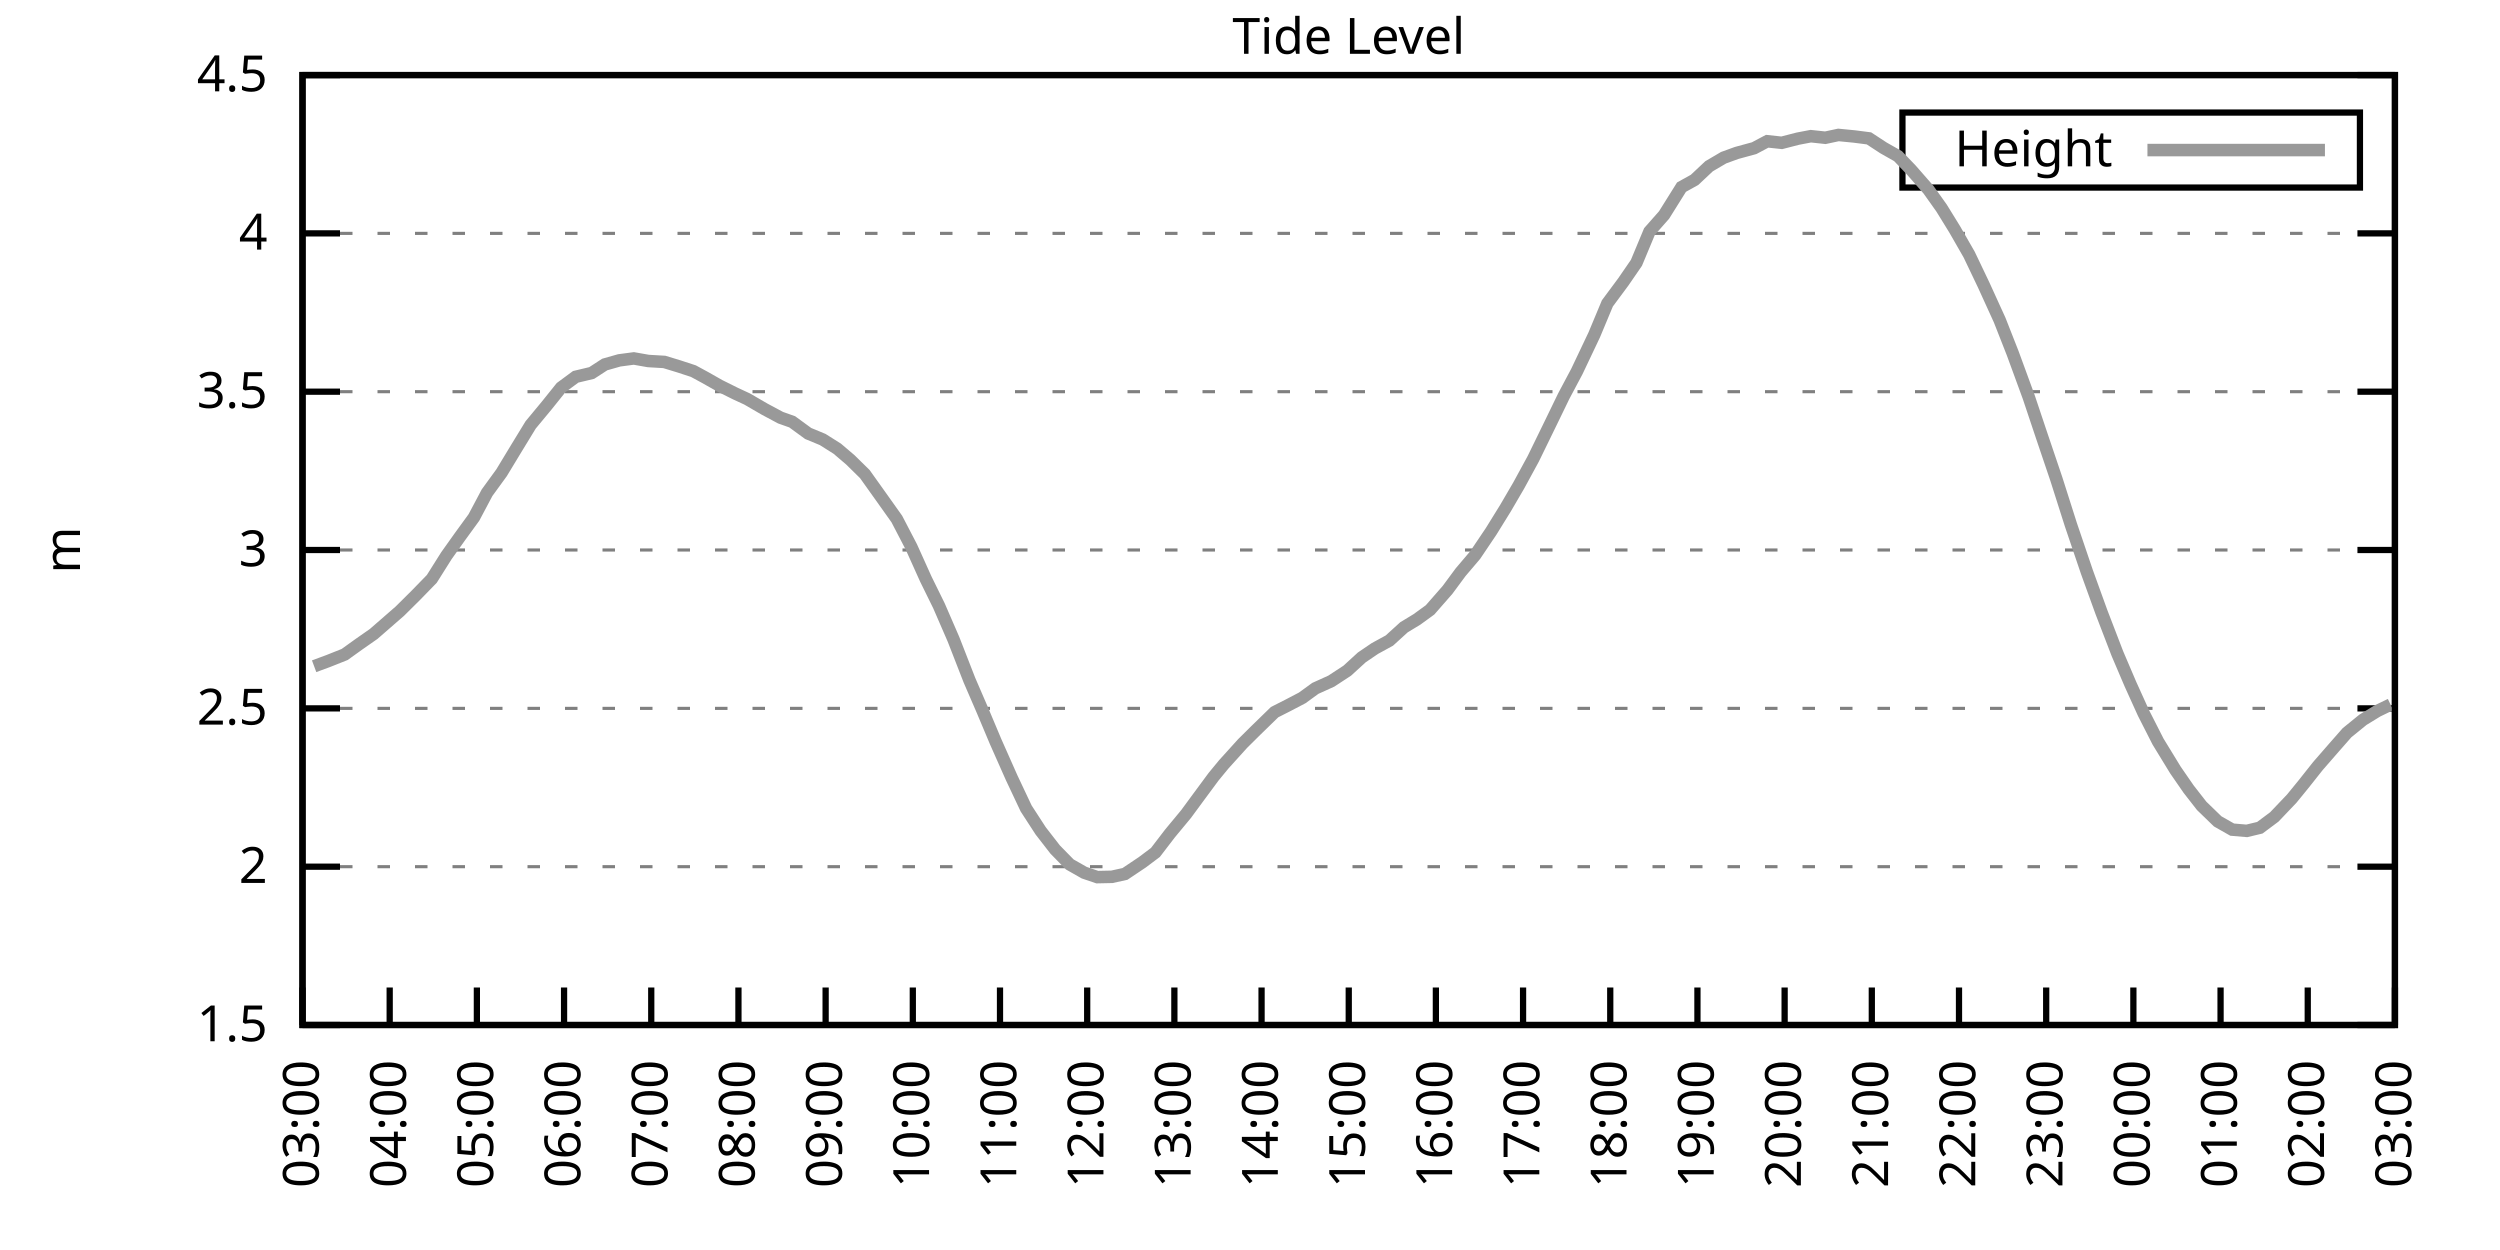
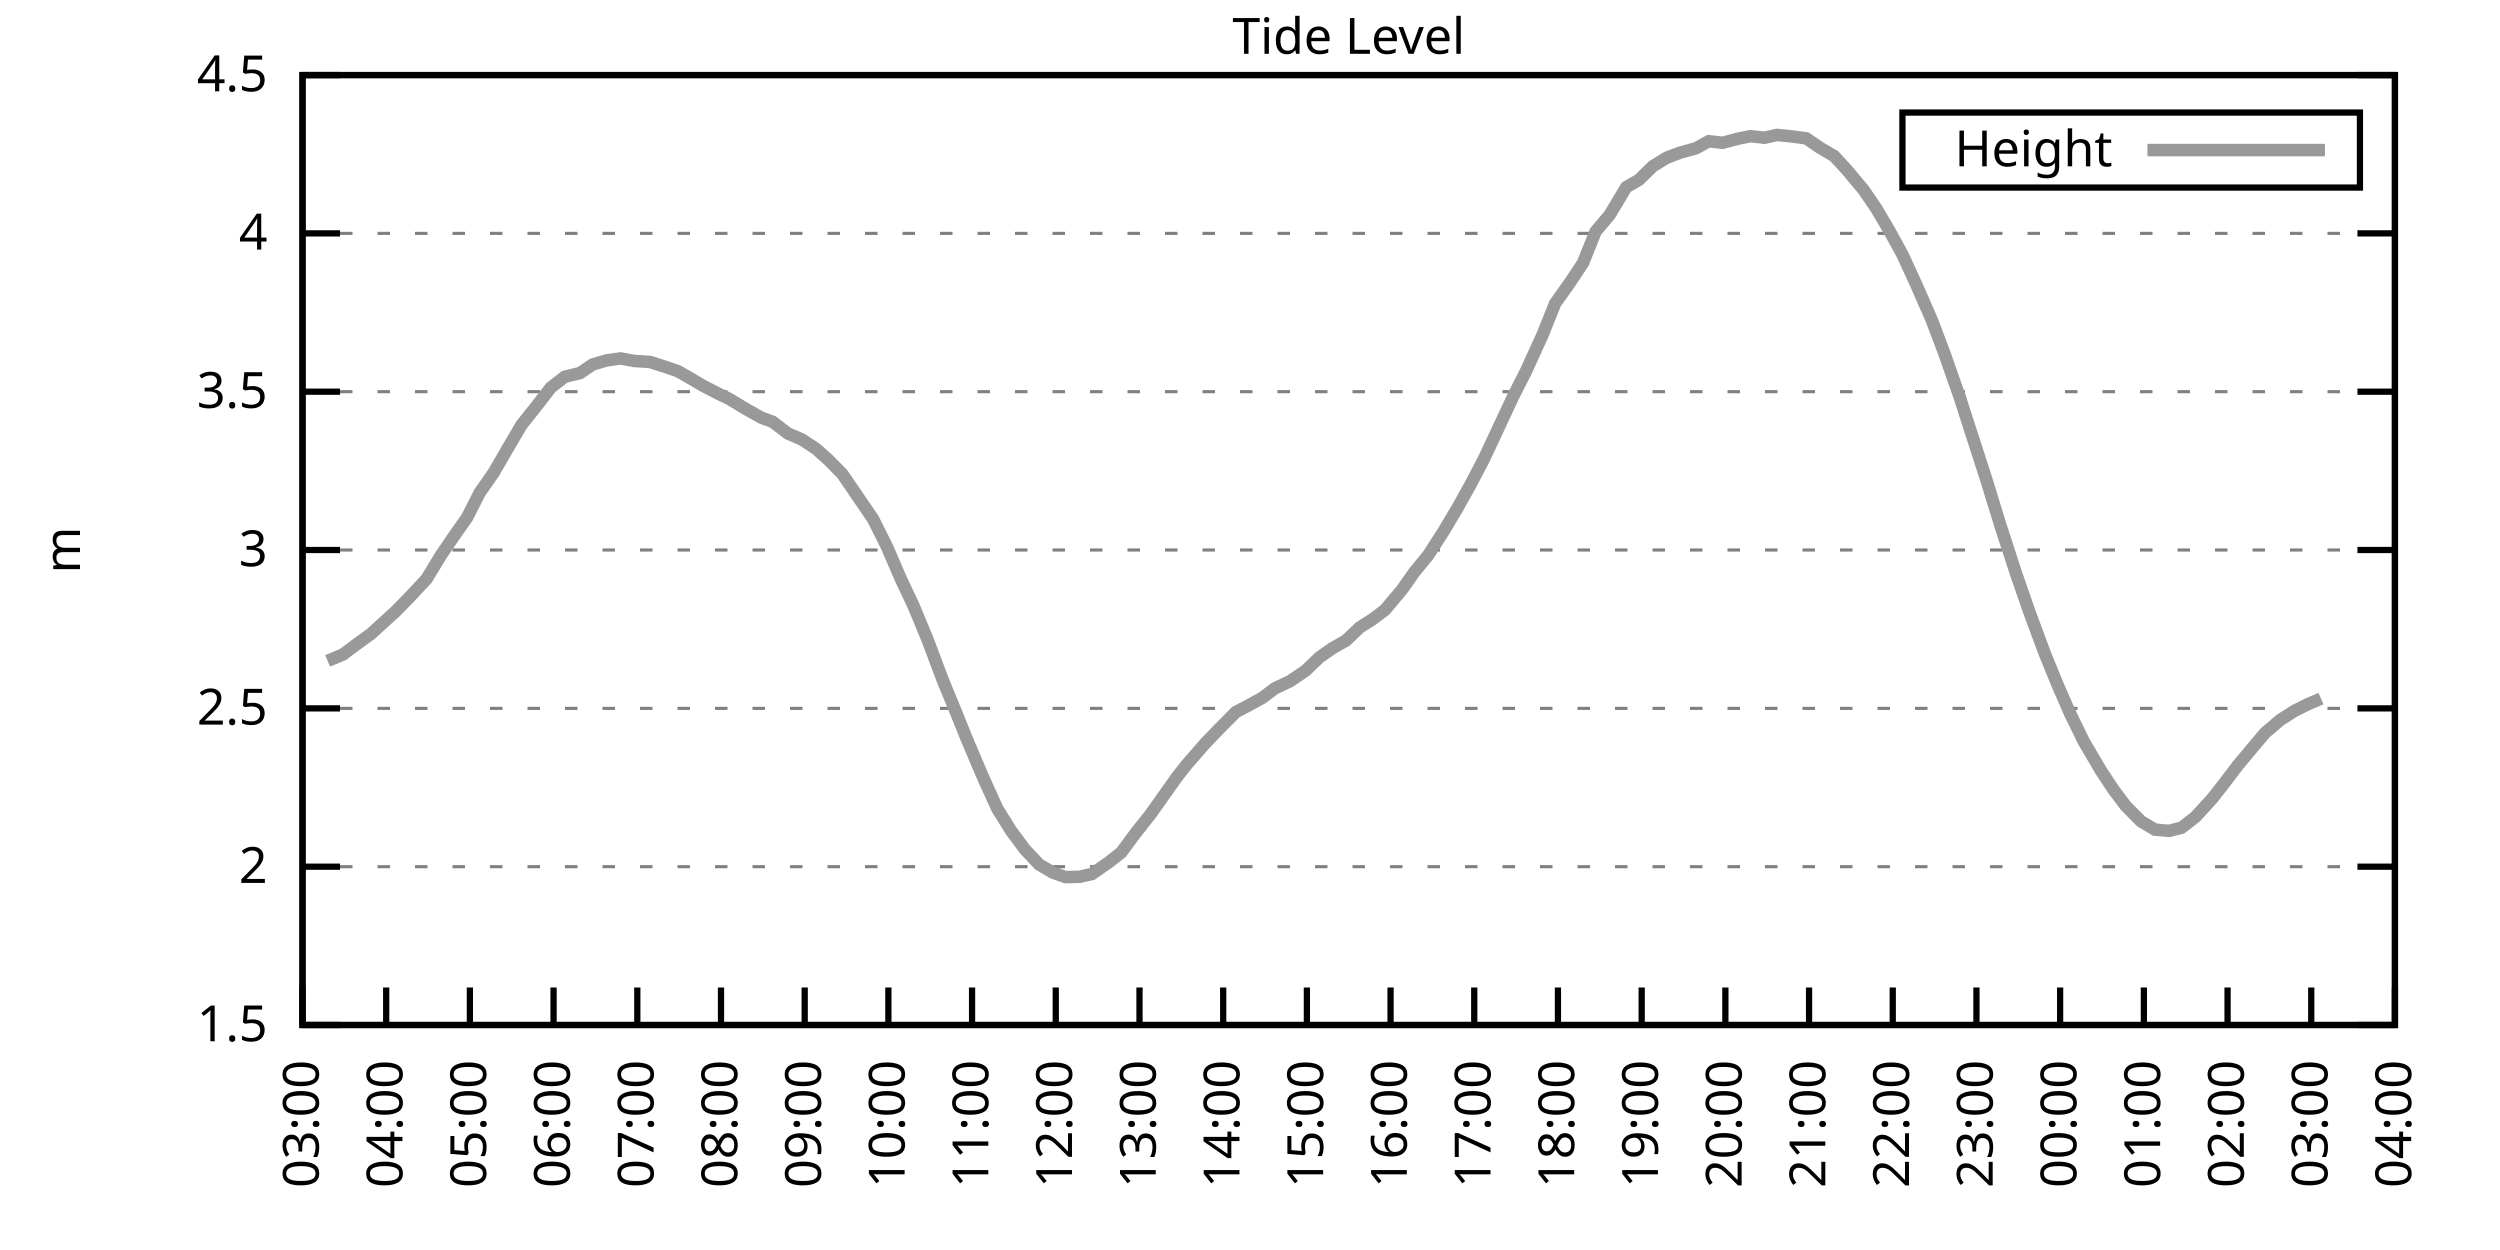
<svg xmlns="http://www.w3.org/2000/svg" xmlns:xlink="http://www.w3.org/1999/xlink" width="400" height="200" viewBox="0 0 400 200">
  <g id="gnuplot_canvas">
    <rect x="0" y="0" width="400" height="200" fill="none" />
    <defs>
      <circle id="gpDot" r="0.5" stroke-width="0.5" stroke="currentColor" />
      <path id="gpPt0" stroke-width="0.333" stroke="currentColor" d="M-1,0 h2 M0,-1 v2" />
      <path id="gpPt1" stroke-width="0.333" stroke="currentColor" d="M-1,-1 L1,1 M1,-1 L-1,1" />
      <path id="gpPt2" stroke-width="0.333" stroke="currentColor" d="M-1,0 L1,0 M0,-1 L0,1 M-1,-1 L1,1 M-1,1 L1,-1" />
      <rect id="gpPt3" stroke-width="0.333" stroke="currentColor" x="-1" y="-1" width="2" height="2" />
      <rect id="gpPt4" stroke-width="0.333" stroke="currentColor" fill="currentColor" x="-1" y="-1" width="2" height="2" />
      <circle id="gpPt5" stroke-width="0.333" stroke="currentColor" cx="0" cy="0" r="1" />
      <use xlink:href="#gpPt5" id="gpPt6" fill="currentColor" stroke="none" />
      <path id="gpPt7" stroke-width="0.333" stroke="currentColor" d="M0,-1.33 L-1.33,0.67 L1.33,0.67 z" />
      <use xlink:href="#gpPt7" id="gpPt8" fill="currentColor" stroke="none" />
      <use xlink:href="#gpPt7" id="gpPt9" stroke="currentColor" transform="rotate(180)" />
      <use xlink:href="#gpPt9" id="gpPt10" fill="currentColor" stroke="none" />
      <use xlink:href="#gpPt3" id="gpPt11" stroke="currentColor" transform="rotate(45)" />
      <use xlink:href="#gpPt11" id="gpPt12" fill="currentColor" stroke="none" />
      <path id="gpPt13" stroke-width="0.333" stroke="currentColor" d="M0,1.330 L1.265,0.411 L0.782,-1.067 L-0.782,-1.076 L-1.265,0.411 z" />
      <use xlink:href="#gpPt13" id="gpPt14" fill="currentColor" stroke="none" />
      <filter id="textbox" filterUnits="objectBoundingBox" x="0" y="0" height="1" width="1">
        <feFlood flood-color="white" flood-opacity="1" result="bgnd" />
        <feComposite in="SourceGraphic" in2="bgnd" operator="atop" />
      </filter>
      <filter id="greybox" filterUnits="objectBoundingBox" x="0" y="0" height="1" width="1">
        <feFlood flood-color="lightgrey" flood-opacity="1" result="grey" />
        <feComposite in="SourceGraphic" in2="grey" operator="atop" />
      </filter>
    </defs>
    <g fill="none" color="white" stroke="currentColor" stroke-width="1.00" stroke-linecap="butt" stroke-linejoin="miter">
</g>
    <g fill="none" color="black" stroke="currentColor" stroke-width="1.00" stroke-linecap="butt" stroke-linejoin="miter">
      <g stroke="none" shape-rendering="crispEdges">
        <polygon fill="rgb(255, 255, 255)" points="48.40,164.00 383.18,164.00 383.18,12.02 48.40,12.02 " />
      </g>
    </g>
    <g fill="none" color="black" stroke="currentColor" stroke-width="1.00" stroke-linecap="butt" stroke-linejoin="miter">
</g>
    <g fill="none" color="black" stroke="black" stroke-width="0.50" stroke-linecap="butt" stroke-linejoin="miter">
</g>
    <g fill="none" color="gray" stroke="currentColor" stroke-width="0.50" stroke-linecap="butt" stroke-linejoin="miter">
      <path stroke="gray" stroke-dasharray="2,4" class="gridline" d="M48.40,164.00 L383.19,164.00  " />
    </g>
    <g fill="none" color="gray" stroke="gray" stroke-width="1.00" stroke-linecap="butt" stroke-linejoin="miter">
</g>
    <g fill="none" color="black" stroke="currentColor" stroke-width="1.00" stroke-linecap="butt" stroke-linejoin="miter">
      <path stroke="black" d="M48.40,164.00 L54.40,164.00 M383.19,164.00 L377.19,164.00  " />
      <g transform="translate(42.80,166.60)" stroke="none" fill="black" font-family="Sans" font-size="8.00" text-anchor="end">
        <text>
          <tspan font-family="Sans"> 1.5</tspan>
        </text>
      </g>
    </g>
    <g fill="none" color="black" stroke="currentColor" stroke-width="1.00" stroke-linecap="butt" stroke-linejoin="miter">
</g>
    <g fill="none" color="black" stroke="black" stroke-width="0.50" stroke-linecap="butt" stroke-linejoin="miter">
</g>
    <g fill="none" color="gray" stroke="currentColor" stroke-width="0.50" stroke-linecap="butt" stroke-linejoin="miter">
      <path stroke="gray" stroke-dasharray="2,4" class="gridline" d="M48.40,138.67 L383.19,138.67  " />
    </g>
    <g fill="none" color="gray" stroke="gray" stroke-width="1.00" stroke-linecap="butt" stroke-linejoin="miter">
</g>
    <g fill="none" color="black" stroke="currentColor" stroke-width="1.00" stroke-linecap="butt" stroke-linejoin="miter">
      <path stroke="black" d="M48.40,138.67 L54.40,138.67 M383.19,138.67 L377.19,138.67  " />
      <g transform="translate(42.80,141.27)" stroke="none" fill="black" font-family="Sans" font-size="8.00" text-anchor="end">
        <text>
          <tspan font-family="Sans"> 2</tspan>
        </text>
      </g>
    </g>
    <g fill="none" color="black" stroke="currentColor" stroke-width="1.00" stroke-linecap="butt" stroke-linejoin="miter">
</g>
    <g fill="none" color="black" stroke="black" stroke-width="0.50" stroke-linecap="butt" stroke-linejoin="miter">
</g>
    <g fill="none" color="gray" stroke="currentColor" stroke-width="0.50" stroke-linecap="butt" stroke-linejoin="miter">
      <path stroke="gray" stroke-dasharray="2,4" class="gridline" d="M48.40,113.34 L383.19,113.34  " />
    </g>
    <g fill="none" color="gray" stroke="gray" stroke-width="1.00" stroke-linecap="butt" stroke-linejoin="miter">
</g>
    <g fill="none" color="black" stroke="currentColor" stroke-width="1.00" stroke-linecap="butt" stroke-linejoin="miter">
      <path stroke="black" d="M48.40,113.34 L54.40,113.34 M383.19,113.34 L377.19,113.34  " />
      <g transform="translate(42.80,115.94)" stroke="none" fill="black" font-family="Sans" font-size="8.00" text-anchor="end">
        <text>
          <tspan font-family="Sans"> 2.5</tspan>
        </text>
      </g>
    </g>
    <g fill="none" color="black" stroke="currentColor" stroke-width="1.00" stroke-linecap="butt" stroke-linejoin="miter">
</g>
    <g fill="none" color="black" stroke="black" stroke-width="0.50" stroke-linecap="butt" stroke-linejoin="miter">
</g>
    <g fill="none" color="gray" stroke="currentColor" stroke-width="0.50" stroke-linecap="butt" stroke-linejoin="miter">
      <path stroke="gray" stroke-dasharray="2,4" class="gridline" d="M48.40,88.00 L383.19,88.00  " />
    </g>
    <g fill="none" color="gray" stroke="gray" stroke-width="1.00" stroke-linecap="butt" stroke-linejoin="miter">
</g>
    <g fill="none" color="black" stroke="currentColor" stroke-width="1.00" stroke-linecap="butt" stroke-linejoin="miter">
      <path stroke="black" d="M48.40,88.00 L54.40,88.00 M383.19,88.00 L377.19,88.00  " />
      <g transform="translate(42.80,90.60)" stroke="none" fill="black" font-family="Sans" font-size="8.00" text-anchor="end">
        <text>
          <tspan font-family="Sans"> 3</tspan>
        </text>
      </g>
    </g>
    <g fill="none" color="black" stroke="currentColor" stroke-width="1.00" stroke-linecap="butt" stroke-linejoin="miter">
</g>
    <g fill="none" color="black" stroke="black" stroke-width="0.50" stroke-linecap="butt" stroke-linejoin="miter">
</g>
    <g fill="none" color="gray" stroke="currentColor" stroke-width="0.50" stroke-linecap="butt" stroke-linejoin="miter">
      <path stroke="gray" stroke-dasharray="2,4" class="gridline" d="M48.40,62.67 L383.19,62.67  " />
    </g>
    <g fill="none" color="gray" stroke="gray" stroke-width="1.00" stroke-linecap="butt" stroke-linejoin="miter">
</g>
    <g fill="none" color="black" stroke="currentColor" stroke-width="1.00" stroke-linecap="butt" stroke-linejoin="miter">
      <path stroke="black" d="M48.40,62.67 L54.40,62.67 M383.19,62.67 L377.19,62.67  " />
      <g transform="translate(42.80,65.27)" stroke="none" fill="black" font-family="Sans" font-size="8.00" text-anchor="end">
        <text>
          <tspan font-family="Sans"> 3.5</tspan>
        </text>
      </g>
    </g>
    <g fill="none" color="black" stroke="currentColor" stroke-width="1.00" stroke-linecap="butt" stroke-linejoin="miter">
</g>
    <g fill="none" color="black" stroke="black" stroke-width="0.50" stroke-linecap="butt" stroke-linejoin="miter">
</g>
    <g fill="none" color="gray" stroke="currentColor" stroke-width="0.50" stroke-linecap="butt" stroke-linejoin="miter">
      <path stroke="gray" stroke-dasharray="2,4" class="gridline" d="M48.40,37.34 L383.19,37.34  " />
    </g>
    <g fill="none" color="gray" stroke="gray" stroke-width="1.00" stroke-linecap="butt" stroke-linejoin="miter">
</g>
    <g fill="none" color="black" stroke="currentColor" stroke-width="1.00" stroke-linecap="butt" stroke-linejoin="miter">
      <path stroke="black" d="M48.40,37.34 L54.40,37.34 M383.19,37.34 L377.19,37.34  " />
      <g transform="translate(42.80,39.94)" stroke="none" fill="black" font-family="Sans" font-size="8.00" text-anchor="end">
        <text>
          <tspan font-family="Sans"> 4</tspan>
        </text>
      </g>
    </g>
    <g fill="none" color="black" stroke="currentColor" stroke-width="1.00" stroke-linecap="butt" stroke-linejoin="miter">
</g>
    <g fill="none" color="black" stroke="black" stroke-width="0.50" stroke-linecap="butt" stroke-linejoin="miter">
</g>
    <g fill="none" color="gray" stroke="currentColor" stroke-width="0.50" stroke-linecap="butt" stroke-linejoin="miter">
      <path stroke="gray" stroke-dasharray="2,4" class="gridline" d="M48.40,12.01 L383.19,12.01  " />
    </g>
    <g fill="none" color="gray" stroke="gray" stroke-width="1.00" stroke-linecap="butt" stroke-linejoin="miter">
</g>
    <g fill="none" color="black" stroke="currentColor" stroke-width="1.00" stroke-linecap="butt" stroke-linejoin="miter">
      <path stroke="black" d="M48.40,12.01 L54.40,12.01 M383.19,12.01 L377.19,12.01  " />
      <g transform="translate(42.80,14.61)" stroke="none" fill="black" font-family="Sans" font-size="8.00" text-anchor="end">
        <text>
          <tspan font-family="Sans"> 4.5</tspan>
        </text>
      </g>
    </g>
    <g fill="none" color="black" stroke="currentColor" stroke-width="1.00" stroke-linecap="butt" stroke-linejoin="miter">
      <path stroke="black" d="M48.40,164.00 L48.40,158.00  " />
      <g transform="translate(51.00,169.60) rotate(270.00)" stroke="none" fill="black" font-family="Sans" font-size="8.00" text-anchor="end">
        <text>
          <tspan font-family="Sans">03:00</tspan>
        </text>
      </g>
    </g>
    <g fill="none" color="black" stroke="currentColor" stroke-width="1.00" stroke-linecap="butt" stroke-linejoin="miter">
-       <path stroke="black" d="M62.35,164.00 L62.35,158.00  " />
-       <g transform="translate(64.95,169.60) rotate(270.00)" stroke="none" fill="black" font-family="Sans" font-size="8.00" text-anchor="end">
+       <path stroke="black" d="M61.79,164.00 L61.79,158.00  " />
+       <g transform="translate(64.39,169.60) rotate(270.00)" stroke="none" fill="black" font-family="Sans" font-size="8.00" text-anchor="end">
        <text>
          <tspan font-family="Sans">04:00</tspan>
        </text>
      </g>
    </g>
    <g fill="none" color="black" stroke="currentColor" stroke-width="1.00" stroke-linecap="butt" stroke-linejoin="miter">
-       <path stroke="black" d="M76.30,164.00 L76.30,158.00  " />
-       <g transform="translate(78.90,169.60) rotate(270.00)" stroke="none" fill="black" font-family="Sans" font-size="8.00" text-anchor="end">
+       <path stroke="black" d="M75.18,164.00 L75.18,158.00  " />
+       <g transform="translate(77.78,169.60) rotate(270.00)" stroke="none" fill="black" font-family="Sans" font-size="8.00" text-anchor="end">
        <text>
          <tspan font-family="Sans">05:00</tspan>
        </text>
      </g>
    </g>
    <g fill="none" color="black" stroke="currentColor" stroke-width="1.00" stroke-linecap="butt" stroke-linejoin="miter">
-       <path stroke="black" d="M90.25,164.00 L90.25,158.00  " />
-       <g transform="translate(92.85,169.60) rotate(270.00)" stroke="none" fill="black" font-family="Sans" font-size="8.00" text-anchor="end">
+       <path stroke="black" d="M88.57,164.00 L88.57,158.00  " />
+       <g transform="translate(91.17,169.60) rotate(270.00)" stroke="none" fill="black" font-family="Sans" font-size="8.00" text-anchor="end">
        <text>
          <tspan font-family="Sans">06:00</tspan>
        </text>
      </g>
    </g>
    <g fill="none" color="black" stroke="currentColor" stroke-width="1.00" stroke-linecap="butt" stroke-linejoin="miter">
-       <path stroke="black" d="M104.20,164.00 L104.20,158.00  " />
-       <g transform="translate(106.80,169.60) rotate(270.00)" stroke="none" fill="black" font-family="Sans" font-size="8.00" text-anchor="end">
+       <path stroke="black" d="M101.97,164.00 L101.97,158.00  " />
+       <g transform="translate(104.57,169.60) rotate(270.00)" stroke="none" fill="black" font-family="Sans" font-size="8.00" text-anchor="end">
        <text>
          <tspan font-family="Sans">07:00</tspan>
        </text>
      </g>
    </g>
    <g fill="none" color="black" stroke="currentColor" stroke-width="1.00" stroke-linecap="butt" stroke-linejoin="miter">
-       <path stroke="black" d="M118.15,164.00 L118.15,158.00  " />
-       <g transform="translate(120.75,169.60) rotate(270.00)" stroke="none" fill="black" font-family="Sans" font-size="8.00" text-anchor="end">
+       <path stroke="black" d="M115.36,164.00 L115.36,158.00  " />
+       <g transform="translate(117.96,169.60) rotate(270.00)" stroke="none" fill="black" font-family="Sans" font-size="8.00" text-anchor="end">
        <text>
          <tspan font-family="Sans">08:00</tspan>
        </text>
      </g>
    </g>
    <g fill="none" color="black" stroke="currentColor" stroke-width="1.00" stroke-linecap="butt" stroke-linejoin="miter">
-       <path stroke="black" d="M132.10,164.00 L132.10,158.00  " />
-       <g transform="translate(134.70,169.60) rotate(270.00)" stroke="none" fill="black" font-family="Sans" font-size="8.00" text-anchor="end">
+       <path stroke="black" d="M128.75,164.00 L128.75,158.00  " />
+       <g transform="translate(131.35,169.60) rotate(270.00)" stroke="none" fill="black" font-family="Sans" font-size="8.00" text-anchor="end">
        <text>
          <tspan font-family="Sans">09:00</tspan>
        </text>
      </g>
    </g>
    <g fill="none" color="black" stroke="currentColor" stroke-width="1.00" stroke-linecap="butt" stroke-linejoin="miter">
-       <path stroke="black" d="M146.05,164.00 L146.05,158.00  " />
-       <g transform="translate(148.65,169.60) rotate(270.00)" stroke="none" fill="black" font-family="Sans" font-size="8.00" text-anchor="end">
+       <path stroke="black" d="M142.14,164.00 L142.14,158.00  " />
+       <g transform="translate(144.74,169.60) rotate(270.00)" stroke="none" fill="black" font-family="Sans" font-size="8.00" text-anchor="end">
        <text>
          <tspan font-family="Sans">10:00</tspan>
        </text>
      </g>
    </g>
    <g fill="none" color="black" stroke="currentColor" stroke-width="1.00" stroke-linecap="butt" stroke-linejoin="miter">
-       <path stroke="black" d="M160.00,164.00 L160.00,158.00  " />
-       <g transform="translate(162.60,169.60) rotate(270.00)" stroke="none" fill="black" font-family="Sans" font-size="8.00" text-anchor="end">
+       <path stroke="black" d="M155.53,164.00 L155.53,158.00  " />
+       <g transform="translate(158.13,169.60) rotate(270.00)" stroke="none" fill="black" font-family="Sans" font-size="8.00" text-anchor="end">
        <text>
          <tspan font-family="Sans">11:00</tspan>
        </text>
      </g>
    </g>
    <g fill="none" color="black" stroke="currentColor" stroke-width="1.00" stroke-linecap="butt" stroke-linejoin="miter">
-       <path stroke="black" d="M173.95,164.00 L173.95,158.00  " />
-       <g transform="translate(176.55,169.60) rotate(270.00)" stroke="none" fill="black" font-family="Sans" font-size="8.00" text-anchor="end">
+       <path stroke="black" d="M168.92,164.00 L168.92,158.00  " />
+       <g transform="translate(171.52,169.60) rotate(270.00)" stroke="none" fill="black" font-family="Sans" font-size="8.00" text-anchor="end">
        <text>
          <tspan font-family="Sans">12:00</tspan>
        </text>
      </g>
    </g>
    <g fill="none" color="black" stroke="currentColor" stroke-width="1.00" stroke-linecap="butt" stroke-linejoin="miter">
-       <path stroke="black" d="M187.90,164.00 L187.90,158.00  " />
-       <g transform="translate(190.50,169.60) rotate(270.00)" stroke="none" fill="black" font-family="Sans" font-size="8.00" text-anchor="end">
+       <path stroke="black" d="M182.32,164.00 L182.32,158.00  " />
+       <g transform="translate(184.92,169.60) rotate(270.00)" stroke="none" fill="black" font-family="Sans" font-size="8.00" text-anchor="end">
        <text>
          <tspan font-family="Sans">13:00</tspan>
        </text>
      </g>
    </g>
    <g fill="none" color="black" stroke="currentColor" stroke-width="1.00" stroke-linecap="butt" stroke-linejoin="miter">
-       <path stroke="black" d="M201.85,164.00 L201.85,158.00  " />
-       <g transform="translate(204.45,169.60) rotate(270.00)" stroke="none" fill="black" font-family="Sans" font-size="8.00" text-anchor="end">
+       <path stroke="black" d="M195.71,164.00 L195.71,158.00  " />
+       <g transform="translate(198.31,169.60) rotate(270.00)" stroke="none" fill="black" font-family="Sans" font-size="8.00" text-anchor="end">
        <text>
          <tspan font-family="Sans">14:00</tspan>
        </text>
      </g>
    </g>
    <g fill="none" color="black" stroke="currentColor" stroke-width="1.00" stroke-linecap="butt" stroke-linejoin="miter">
-       <path stroke="black" d="M215.80,164.00 L215.80,158.00  " />
-       <g transform="translate(218.40,169.60) rotate(270.00)" stroke="none" fill="black" font-family="Sans" font-size="8.00" text-anchor="end">
+       <path stroke="black" d="M209.10,164.00 L209.10,158.00  " />
+       <g transform="translate(211.70,169.60) rotate(270.00)" stroke="none" fill="black" font-family="Sans" font-size="8.00" text-anchor="end">
        <text>
          <tspan font-family="Sans">15:00</tspan>
        </text>
      </g>
    </g>
    <g fill="none" color="black" stroke="currentColor" stroke-width="1.00" stroke-linecap="butt" stroke-linejoin="miter">
-       <path stroke="black" d="M229.74,164.00 L229.74,158.00  " />
-       <g transform="translate(232.34,169.60) rotate(270.00)" stroke="none" fill="black" font-family="Sans" font-size="8.00" text-anchor="end">
+       <path stroke="black" d="M222.49,164.00 L222.49,158.00  " />
+       <g transform="translate(225.09,169.60) rotate(270.00)" stroke="none" fill="black" font-family="Sans" font-size="8.00" text-anchor="end">
        <text>
          <tspan font-family="Sans">16:00</tspan>
        </text>
      </g>
    </g>
    <g fill="none" color="black" stroke="currentColor" stroke-width="1.00" stroke-linecap="butt" stroke-linejoin="miter">
-       <path stroke="black" d="M243.69,164.00 L243.69,158.00  " />
-       <g transform="translate(246.29,169.60) rotate(270.00)" stroke="none" fill="black" font-family="Sans" font-size="8.00" text-anchor="end">
+       <path stroke="black" d="M235.88,164.00 L235.88,158.00  " />
+       <g transform="translate(238.48,169.60) rotate(270.00)" stroke="none" fill="black" font-family="Sans" font-size="8.00" text-anchor="end">
        <text>
          <tspan font-family="Sans">17:00</tspan>
        </text>
      </g>
    </g>
    <g fill="none" color="black" stroke="currentColor" stroke-width="1.00" stroke-linecap="butt" stroke-linejoin="miter">
-       <path stroke="black" d="M257.64,164.00 L257.64,158.00  " />
-       <g transform="translate(260.24,169.60) rotate(270.00)" stroke="none" fill="black" font-family="Sans" font-size="8.00" text-anchor="end">
+       <path stroke="black" d="M249.27,164.00 L249.27,158.00  " />
+       <g transform="translate(251.87,169.60) rotate(270.00)" stroke="none" fill="black" font-family="Sans" font-size="8.00" text-anchor="end">
        <text>
          <tspan font-family="Sans">18:00</tspan>
        </text>
      </g>
    </g>
    <g fill="none" color="black" stroke="currentColor" stroke-width="1.00" stroke-linecap="butt" stroke-linejoin="miter">
-       <path stroke="black" d="M271.59,164.00 L271.59,158.00  " />
-       <g transform="translate(274.19,169.60) rotate(270.00)" stroke="none" fill="black" font-family="Sans" font-size="8.00" text-anchor="end">
+       <path stroke="black" d="M262.67,164.00 L262.67,158.00  " />
+       <g transform="translate(265.27,169.60) rotate(270.00)" stroke="none" fill="black" font-family="Sans" font-size="8.00" text-anchor="end">
        <text>
          <tspan font-family="Sans">19:00</tspan>
        </text>
      </g>
    </g>
    <g fill="none" color="black" stroke="currentColor" stroke-width="1.00" stroke-linecap="butt" stroke-linejoin="miter">
-       <path stroke="black" d="M285.54,164.00 L285.54,158.00  " />
-       <g transform="translate(288.14,169.60) rotate(270.00)" stroke="none" fill="black" font-family="Sans" font-size="8.00" text-anchor="end">
+       <path stroke="black" d="M276.06,164.00 L276.06,158.00  " />
+       <g transform="translate(278.66,169.60) rotate(270.00)" stroke="none" fill="black" font-family="Sans" font-size="8.00" text-anchor="end">
        <text>
          <tspan font-family="Sans">20:00</tspan>
        </text>
      </g>
    </g>
    <g fill="none" color="black" stroke="currentColor" stroke-width="1.00" stroke-linecap="butt" stroke-linejoin="miter">
-       <path stroke="black" d="M299.49,164.00 L299.49,158.00  " />
-       <g transform="translate(302.09,169.60) rotate(270.00)" stroke="none" fill="black" font-family="Sans" font-size="8.00" text-anchor="end">
+       <path stroke="black" d="M289.45,164.00 L289.45,158.00  " />
+       <g transform="translate(292.05,169.60) rotate(270.00)" stroke="none" fill="black" font-family="Sans" font-size="8.00" text-anchor="end">
        <text>
          <tspan font-family="Sans">21:00</tspan>
        </text>
      </g>
    </g>
    <g fill="none" color="black" stroke="currentColor" stroke-width="1.00" stroke-linecap="butt" stroke-linejoin="miter">
-       <path stroke="black" d="M313.44,164.00 L313.44,158.00  " />
-       <g transform="translate(316.04,169.60) rotate(270.00)" stroke="none" fill="black" font-family="Sans" font-size="8.00" text-anchor="end">
+       <path stroke="black" d="M302.84,164.00 L302.84,158.00  " />
+       <g transform="translate(305.44,169.60) rotate(270.00)" stroke="none" fill="black" font-family="Sans" font-size="8.00" text-anchor="end">
        <text>
          <tspan font-family="Sans">22:00</tspan>
        </text>
      </g>
    </g>
    <g fill="none" color="black" stroke="currentColor" stroke-width="1.00" stroke-linecap="butt" stroke-linejoin="miter">
-       <path stroke="black" d="M327.39,164.00 L327.39,158.00  " />
-       <g transform="translate(329.99,169.60) rotate(270.00)" stroke="none" fill="black" font-family="Sans" font-size="8.00" text-anchor="end">
+       <path stroke="black" d="M316.23,164.00 L316.23,158.00  " />
+       <g transform="translate(318.83,169.60) rotate(270.00)" stroke="none" fill="black" font-family="Sans" font-size="8.00" text-anchor="end">
        <text>
          <tspan font-family="Sans">23:00</tspan>
        </text>
      </g>
    </g>
    <g fill="none" color="black" stroke="currentColor" stroke-width="1.00" stroke-linecap="butt" stroke-linejoin="miter">
-       <path stroke="black" d="M341.34,164.00 L341.34,158.00  " />
-       <g transform="translate(343.94,169.60) rotate(270.00)" stroke="none" fill="black" font-family="Sans" font-size="8.00" text-anchor="end">
+       <path stroke="black" d="M329.62,164.00 L329.62,158.00  " />
+       <g transform="translate(332.22,169.60) rotate(270.00)" stroke="none" fill="black" font-family="Sans" font-size="8.00" text-anchor="end">
        <text>
          <tspan font-family="Sans">00:00</tspan>
        </text>
      </g>
    </g>
    <g fill="none" color="black" stroke="currentColor" stroke-width="1.00" stroke-linecap="butt" stroke-linejoin="miter">
-       <path stroke="black" d="M355.29,164.00 L355.29,158.00  " />
-       <g transform="translate(357.89,169.60) rotate(270.00)" stroke="none" fill="black" font-family="Sans" font-size="8.00" text-anchor="end">
+       <path stroke="black" d="M343.02,164.00 L343.02,158.00  " />
+       <g transform="translate(345.62,169.60) rotate(270.00)" stroke="none" fill="black" font-family="Sans" font-size="8.00" text-anchor="end">
        <text>
          <tspan font-family="Sans">01:00</tspan>
        </text>
      </g>
    </g>
    <g fill="none" color="black" stroke="currentColor" stroke-width="1.00" stroke-linecap="butt" stroke-linejoin="miter">
-       <path stroke="black" d="M369.24,164.00 L369.24,158.00  " />
-       <g transform="translate(371.84,169.60) rotate(270.00)" stroke="none" fill="black" font-family="Sans" font-size="8.00" text-anchor="end">
+       <path stroke="black" d="M356.41,164.00 L356.41,158.00  " />
+       <g transform="translate(359.01,169.60) rotate(270.00)" stroke="none" fill="black" font-family="Sans" font-size="8.00" text-anchor="end">
        <text>
          <tspan font-family="Sans">02:00</tspan>
+         </text>
+       </g>
+     </g>
+     <g fill="none" color="black" stroke="currentColor" stroke-width="1.00" stroke-linecap="butt" stroke-linejoin="miter">
+       <path stroke="black" d="M369.80,164.00 L369.80,158.00  " />
+       <g transform="translate(372.40,169.60) rotate(270.00)" stroke="none" fill="black" font-family="Sans" font-size="8.00" text-anchor="end">
+         <text>
+           <tspan font-family="Sans">03:00</tspan>
        </text>
      </g>
    </g>
    <g fill="none" color="black" stroke="currentColor" stroke-width="1.00" stroke-linecap="butt" stroke-linejoin="miter">
      <path stroke="black" d="M383.19,164.00 L383.19,158.00  " />
      <g transform="translate(385.79,169.60) rotate(270.00)" stroke="none" fill="black" font-family="Sans" font-size="8.00" text-anchor="end">
        <text>
-           <tspan font-family="Sans">03:00</tspan>
+           <tspan font-family="Sans">04:00</tspan>
        </text>
      </g>
    </g>
    <g fill="none" color="black" stroke="currentColor" stroke-width="1.00" stroke-linecap="butt" stroke-linejoin="miter">
</g>
    <g fill="none" color="black" stroke="currentColor" stroke-width="1.00" stroke-linecap="butt" stroke-linejoin="miter">
      <path stroke="black" d="M48.40,12.01 L48.40,164.00 L383.19,164.00 L383.19,12.01 L48.40,12.01 Z  " />
    </g>
    <g fill="none" color="black" stroke="currentColor" stroke-width="1.00" stroke-linecap="butt" stroke-linejoin="miter">
</g>
    <g fill="none" color="black" stroke="currentColor" stroke-width="1.00" stroke-linecap="butt" stroke-linejoin="miter">
      <path stroke="black" d="M304.39,30.01 L304.39,18.01 L377.59,18.01 L377.59,30.01 L304.39,30.01 Z  " />
    </g>
    <g id="Tide_level_plot_1">
      <g fill="none" color="white" stroke="black" stroke-width="2.00" stroke-linecap="butt" stroke-linejoin="miter">
</g>
      <g fill="none" color="black" stroke="currentColor" stroke-width="2.00" stroke-linecap="butt" stroke-linejoin="miter">
        <g transform="translate(337.99,26.61)" stroke="none" fill="black" font-family="Sans" font-size="8.00" text-anchor="end">
          <text>
            <tspan font-family="Sans">Height</tspan>
          </text>
        </g>
      </g>
      <g fill="none" color="black" stroke="currentColor" stroke-width="2.00" stroke-linecap="butt" stroke-linejoin="miter">
-         <path stroke="rgb(153, 153, 153)" d="M343.59,24.01 L371.99,24.01 M50.26,106.60 L52.58,105.74 L55.14,104.72 L57.47,103.05 L59.79,101.43 L61.65,99.81   L63.98,97.78 L66.53,95.25 L69.09,92.62 L71.42,88.92 L73.51,85.98 L75.83,82.79 L77.93,78.83 L80.25,75.64   L82.58,71.79 L84.90,67.99 L87.46,64.90 L89.78,62.01 L92.11,60.29 L94.67,59.68 L96.76,58.32 L99.08,57.66   L101.41,57.35 L103.73,57.76 L106.29,57.91 L108.62,58.62 L110.94,59.38 L112.80,60.39 L115.13,61.71 L117.68,62.98   L119.54,63.84 L122.33,65.46 L124.89,66.83 L126.75,67.49 L129.31,69.36 L131.63,70.32 L133.96,71.79 L136.05,73.57   L138.37,75.85 L140.93,79.44 L143.49,83.04 L145.81,87.50 L148.14,92.67 L150.23,96.92 L152.56,102.29 L155.11,108.83   L157.21,113.69 L159.30,118.66 L161.86,124.43 L164.18,129.35 L166.51,132.94 L168.83,135.93 L171.16,138.31 L173.48,139.63   L175.57,140.34 L177.90,140.29 L179.99,139.83 L182.78,137.96 L184.87,136.39 L187.20,133.35 L189.76,130.26 L191.85,127.42   L194.17,124.28 L195.80,122.30 L198.82,118.96 L200.92,116.88 L203.94,113.94 L206.03,112.88 L208.36,111.66 L210.45,110.14   L213.01,108.98 L215.56,107.31 L217.89,105.18 L219.98,103.76 L222.30,102.49 L224.63,100.37 L226.72,99.10 L228.81,97.58   L231.60,94.39 L233.70,91.55 L236.02,88.82 L238.58,85.02 L240.90,81.27 L243.00,77.67 L245.32,73.41 L248.11,67.69   L250.20,63.38 L252.30,59.43 L255.09,53.55 L257.18,48.54 L259.74,45.09 L261.83,42.05 L263.92,37.04 L266.25,34.40   L269.04,29.94 L271.13,28.78 L273.45,26.60 L275.78,25.23 L277.87,24.47 L280.66,23.71 L282.75,22.60 L285.08,22.85   L287.64,22.19 L289.73,21.79 L292.05,22.04 L294.15,21.59 L296.70,21.84 L299.03,22.14 L301.35,23.66 L303.68,24.98   L305.77,27.16 L308.56,30.35 L310.65,33.29 L312.74,36.68 L315.07,40.74 L317.39,45.60 L319.95,51.22 L322.04,56.54   L324.60,63.53 L326.69,69.77 L329.02,76.66 L331.34,83.95 L333.90,91.50 L336.23,97.94 L338.78,104.57 L340.88,109.49   L342.97,114.10 L345.29,118.66 L348.08,123.22 L350.18,126.26 L352.27,128.94 L354.83,131.42 L357.15,132.74 L359.48,132.94   L361.57,132.44 L363.89,130.71 L366.68,127.78 L368.54,125.50 L370.87,122.56 L373.43,119.62 L375.52,117.24 L378.08,115.16   L380.40,113.74 L382.49,112.73  " />
+         <path stroke="rgb(153, 153, 153)" d="M343.59,24.01 L371.99,24.01 M52.42,105.74 L54.87,104.72 L57.10,103.05 L59.34,101.43 L61.12,99.81 L63.35,97.78   L65.81,95.25 L68.26,92.62 L70.50,88.92 L72.50,85.98 L74.74,82.79 L76.75,78.83 L78.98,75.64 L81.21,71.79   L83.44,67.99 L85.90,64.90 L88.13,62.01 L90.36,60.29 L92.82,59.68 L94.82,58.32 L97.06,57.66 L99.29,57.35   L101.52,57.76 L103.98,57.91 L106.21,58.62 L108.44,59.38 L110.22,60.39 L112.46,61.71 L114.91,62.98 L116.70,63.84   L119.38,65.46 L121.83,66.83 L123.62,67.49 L126.07,69.36 L128.30,70.32 L130.54,71.79 L132.54,73.57 L134.78,75.85   L137.23,79.44 L139.69,83.04 L141.92,87.50 L144.15,92.67 L146.16,96.92 L148.39,102.29 L150.85,108.83 L152.85,113.69   L154.86,118.66 L157.32,124.43 L159.55,129.35 L161.78,132.94 L164.01,135.93 L166.25,138.31 L168.48,139.63 L170.49,140.34   L172.72,140.29 L174.73,139.83 L177.41,137.96 L179.41,136.39 L181.65,133.35 L184.10,130.26 L186.11,127.42 L188.34,124.28   L189.90,122.30 L192.81,118.96 L194.81,116.88 L197.72,113.94 L199.73,112.88 L201.96,111.66 L203.97,110.14 L206.42,108.98   L208.88,107.31 L211.11,105.18 L213.12,103.76 L215.35,102.49 L217.58,100.37 L219.59,99.10 L221.60,97.58 L224.28,94.39   L226.29,91.55 L228.52,88.82 L230.97,85.02 L233.20,81.27 L235.21,77.67 L237.44,73.41 L240.12,67.69 L242.13,63.38   L244.14,59.43 L246.82,53.55 L248.83,48.54 L251.28,45.09 L253.29,42.05 L255.30,37.04 L257.53,34.40 L260.21,29.94   L262.22,28.78 L264.45,26.60 L266.68,25.23 L268.69,24.47 L271.37,23.71 L273.38,22.60 L275.61,22.85 L278.07,22.19   L280.07,21.79 L282.31,22.04 L284.32,21.59 L286.77,21.84 L289.00,22.14 L291.23,23.66 L293.47,24.98 L295.48,27.16   L298.15,30.35 L300.16,33.29 L302.17,36.68 L304.40,40.74 L306.63,45.60 L309.09,51.22 L311.10,56.54 L313.55,63.53   L315.56,69.77 L317.79,76.66 L320.03,83.95 L322.48,91.50 L324.71,97.94 L327.17,104.57 L329.18,109.49 L331.19,114.10   L333.42,118.66 L336.10,123.22 L338.10,126.26 L340.11,128.94 L342.57,131.42 L344.80,132.74 L347.03,132.94 L349.04,132.44   L351.27,130.71 L353.95,127.78 L355.74,125.50 L357.97,122.56 L360.42,119.62 L362.43,117.24 L364.89,115.16 L367.12,113.74   L369.13,112.73 L371.36,111.77  " />
      </g>
    </g>
    <g fill="none" color="black" stroke="currentColor" stroke-width="2.00" stroke-linecap="butt" stroke-linejoin="miter">
</g>
    <g fill="none" color="black" stroke="black" stroke-width="1.00" stroke-linecap="butt" stroke-linejoin="miter">
</g>
    <g fill="none" color="black" stroke="currentColor" stroke-width="1.00" stroke-linecap="butt" stroke-linejoin="miter">
      <path stroke="black" d="M48.40,12.01 L48.40,164.00 L383.19,164.00 L383.19,12.01 L48.40,12.01 Z  " />
      <g transform="translate(12.80,88.01) rotate(270.00)" stroke="none" fill="black" font-family="Sans" font-size="8.00" text-anchor="middle">
        <text>
          <tspan font-family="Sans">m</tspan>
        </text>
      </g>
    </g>
    <g fill="none" color="black" stroke="currentColor" stroke-width="1.00" stroke-linecap="butt" stroke-linejoin="miter">
</g>
    <g fill="none" color="black" stroke="currentColor" stroke-width="1.00" stroke-linecap="butt" stroke-linejoin="miter">
      <g transform="translate(215.79,8.61)" stroke="none" fill="black" font-family="Sans" font-size="8.00" text-anchor="middle">
        <text>
          <tspan font-family="Sans">Tide Level</tspan>
        </text>
      </g>
    </g>
    <g fill="none" color="black" stroke="currentColor" stroke-width="1.00" stroke-linecap="butt" stroke-linejoin="miter">
</g>
  </g>
</svg>
